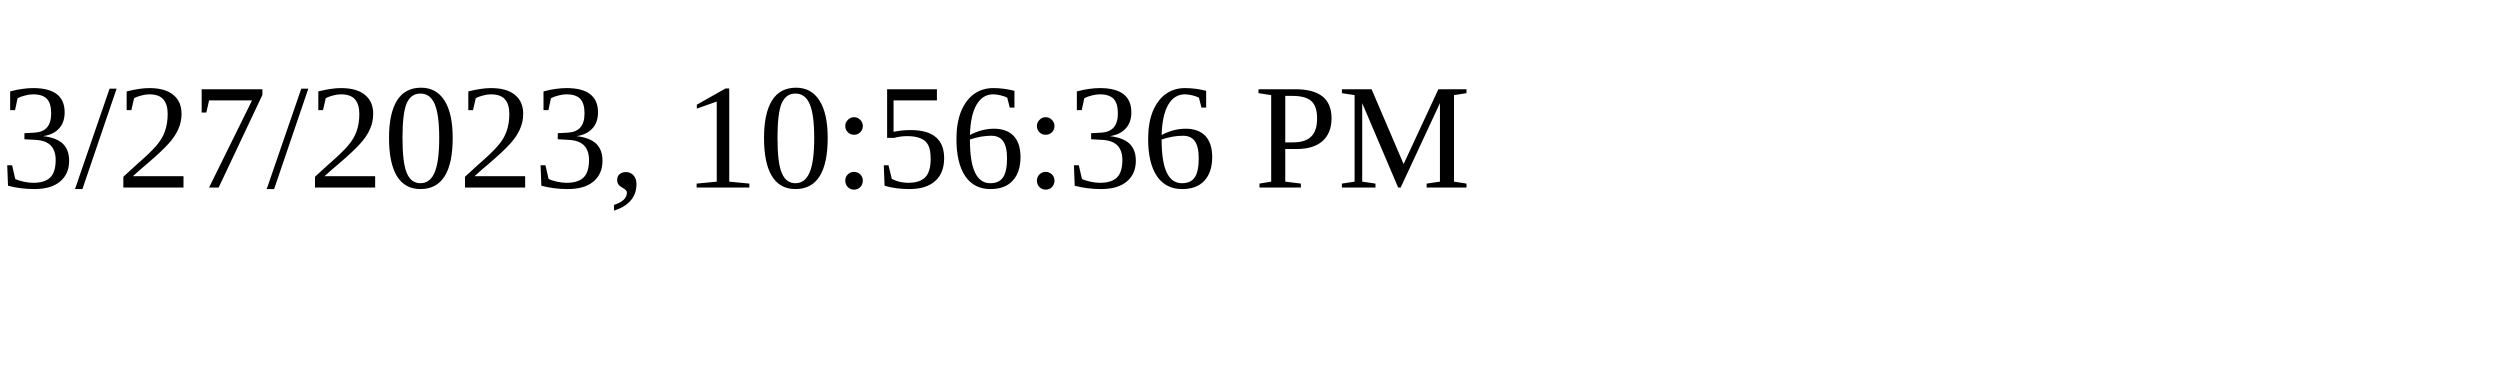
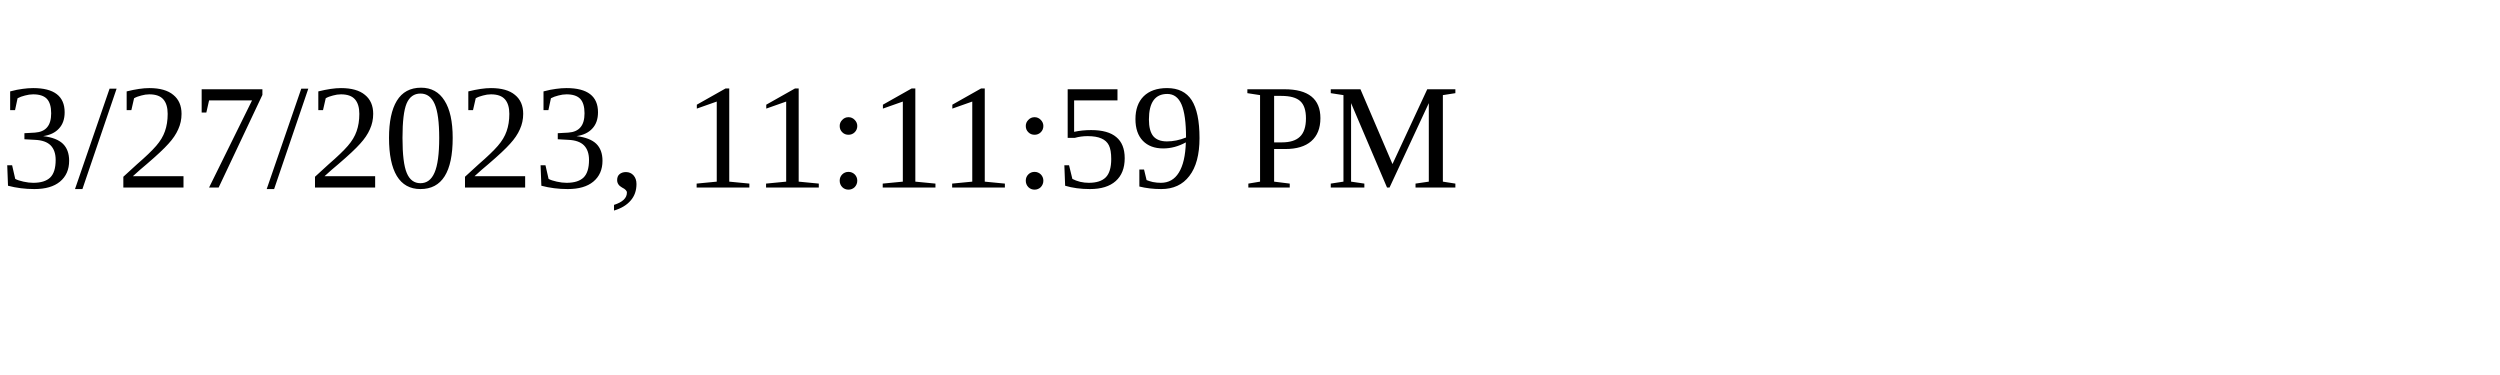
<svg xmlns="http://www.w3.org/2000/svg" height="30" width="200">
-   <text x="0" y="15">3/27/2023, 10:56:36 PM</text>
+   <text x="0" y="15">3/27/2023, 11:11:59 PM</text>
</svg>
